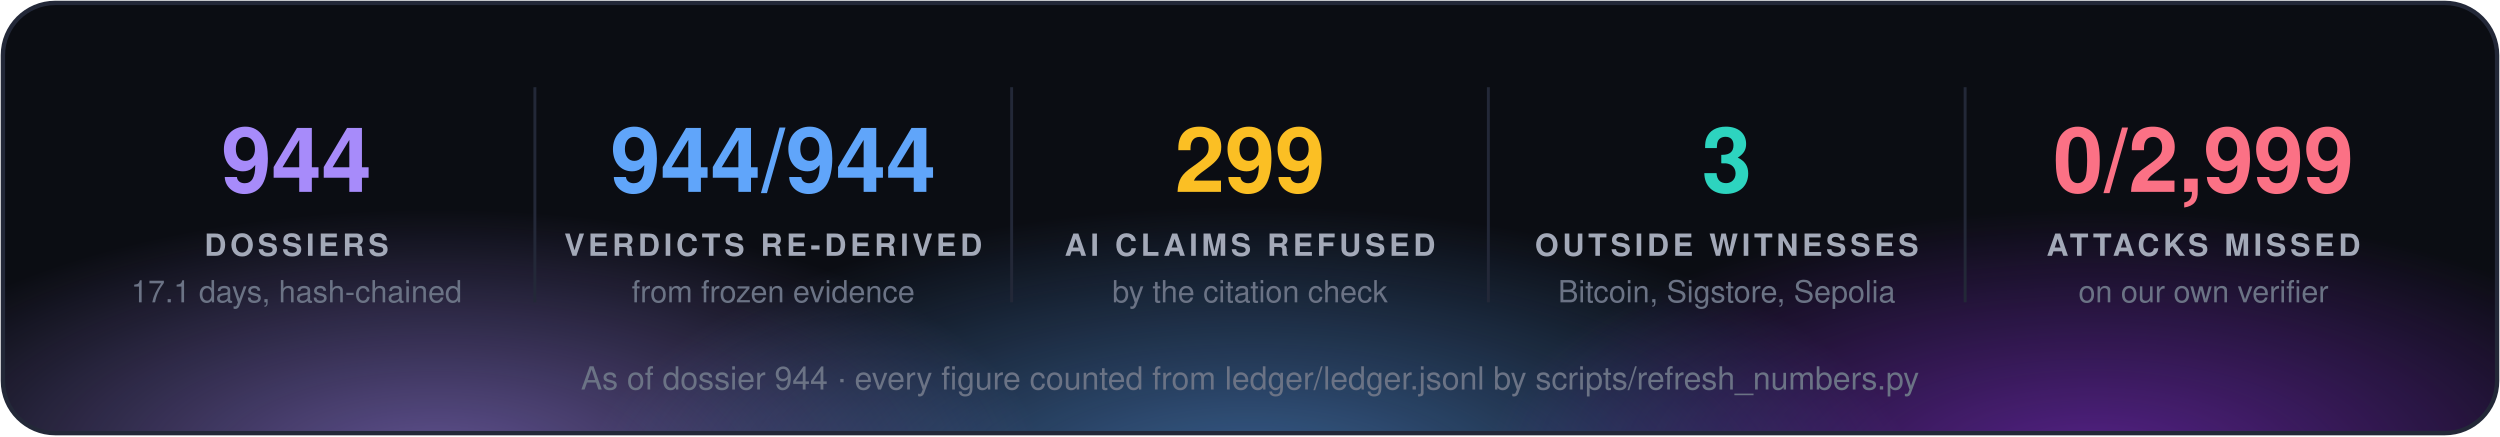
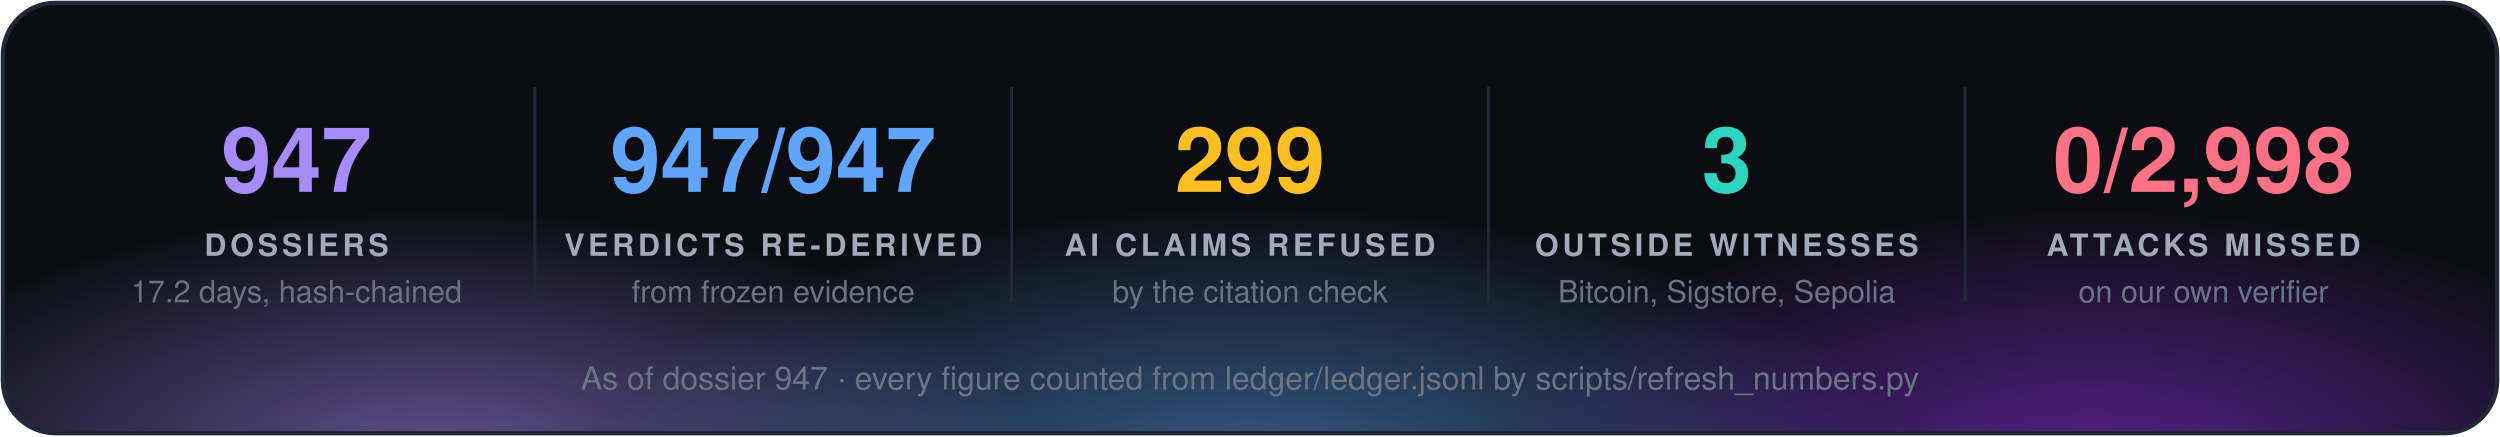
<svg xmlns="http://www.w3.org/2000/svg" width="860" height="150" viewBox="0 0 860 150" font-family="'Segoe UI', 'Helvetica Neue', Helvetica, Arial, sans-serif">
  <defs>
    <radialGradient id="g0" cx="50%" cy="50%" r="50%">
      <stop offset="0" stop-color="#a78bfa" stop-opacity="0.55" />
      <stop offset="1" stop-color="#a78bfa" stop-opacity="0" />
    </radialGradient>
    <radialGradient id="g1" cx="50%" cy="50%" r="50%">
      <stop offset="0" stop-color="#60a5fa" stop-opacity="0.55" />
      <stop offset="1" stop-color="#60a5fa" stop-opacity="0" />
    </radialGradient>
    <radialGradient id="g2" cx="50%" cy="50%" r="50%">
      <stop offset="0" stop-color="#9333ea" stop-opacity="0.55" />
      <stop offset="1" stop-color="#9333ea" stop-opacity="0" />
    </radialGradient>
    <clipPath id="panel">
      <rect x="1" y="1" width="858" height="148" rx="18" />
    </clipPath>
  </defs>
  <rect x="1" y="1" width="858" height="148" rx="18" fill="#0b0d13" />
  <g clip-path="url(#panel)">
    <ellipse cx="150" cy="160" rx="210" ry="88" fill="url(#g0)" />
    <ellipse cx="430" cy="168" rx="230" ry="97" fill="url(#g1)" />
    <ellipse cx="720" cy="160" rx="210" ry="88" fill="url(#g2)" />
  </g>
  <rect x="1" y="1" width="858" height="148" rx="18" fill="none" stroke="#232838" stroke-width="1.5" />
-   <text x="102.0" y="66" fill="#a78bfa" font-size="31" font-weight="700" text-anchor="middle">944</text>
+   <text x="102.0" y="66" fill="#a78bfa" font-size="31" font-weight="700" text-anchor="middle">947</text>
  <text x="102.0" y="88" fill="#a3a9b8" font-size="10.5" font-weight="700" letter-spacing="1.3" text-anchor="middle">DOSSIERS</text>
-   <text x="102.0" y="104" fill="#6b7385" font-size="10.5" text-anchor="middle">17.1 days, hash-chained</text>
+   <text x="102.0" y="104" fill="#6b7385" font-size="10.5" text-anchor="middle">17.2 days, hash-chained</text>
  <line x1="184.0" y1="30" x2="184.0" y2="104" stroke="#232838" />
-   <text x="266.0" y="66" fill="#60a5fa" font-size="31" font-weight="700" text-anchor="middle">944/944</text>
+   <text x="266.0" y="66" fill="#60a5fa" font-size="31" font-weight="700" text-anchor="middle">947/947</text>
  <text x="266.0" y="88" fill="#a3a9b8" font-size="10.5" font-weight="700" letter-spacing="1.3" text-anchor="middle">VERDICTS RE-DERIVED</text>
  <text x="266.0" y="104" fill="#6b7385" font-size="10.5" text-anchor="middle">from frozen evidence</text>
  <line x1="348.0" y1="30" x2="348.0" y2="104" stroke="#232838" />
  <text x="430.0" y="66" fill="#fbbf24" font-size="31" font-weight="700" text-anchor="middle">299</text>
  <text x="430.0" y="88" fill="#a3a9b8" font-size="10.5" font-weight="700" letter-spacing="1.3" text-anchor="middle">AI CLAIMS REFUSED</text>
  <text x="430.0" y="104" fill="#6b7385" font-size="10.5" text-anchor="middle">by the citation check</text>
  <line x1="512.0" y1="30" x2="512.0" y2="104" stroke="#232838" />
  <text x="594.0" y="66" fill="#2dd4bf" font-size="31" font-weight="700" text-anchor="middle">3</text>
  <text x="594.0" y="88" fill="#a3a9b8" font-size="10.5" font-weight="700" letter-spacing="1.3" text-anchor="middle">OUTSIDE WITNESSES</text>
  <text x="594.0" y="104" fill="#6b7385" font-size="10.5" text-anchor="middle">Bitcoin, Sigstore, Sepolia</text>
  <line x1="676.0" y1="30" x2="676.0" y2="104" stroke="#232838" />
-   <text x="758.0" y="66" fill="#fb7185" font-size="31" font-weight="700" text-anchor="middle">0/2,999</text>
+   <text x="758.0" y="66" fill="#fb7185" font-size="31" font-weight="700" text-anchor="middle">0/2,998</text>
  <text x="758.0" y="88" fill="#a3a9b8" font-size="10.5" font-weight="700" letter-spacing="1.3" text-anchor="middle">ATTACKS MISSED</text>
  <text x="758.0" y="104" fill="#6b7385" font-size="10.5" text-anchor="middle">on our own verifier</text>
-   <text x="430.0" y="134" fill="#6b7385" font-size="11" text-anchor="middle">As of dossier 944 · every figure counted from ledger/ledger.jsonl by scripts/refresh_numbers.py</text>
+   <text x="430.0" y="134" fill="#6b7385" font-size="11" text-anchor="middle">As of dossier 947 · every figure counted from ledger/ledger.jsonl by scripts/refresh_numbers.py</text>
</svg>
